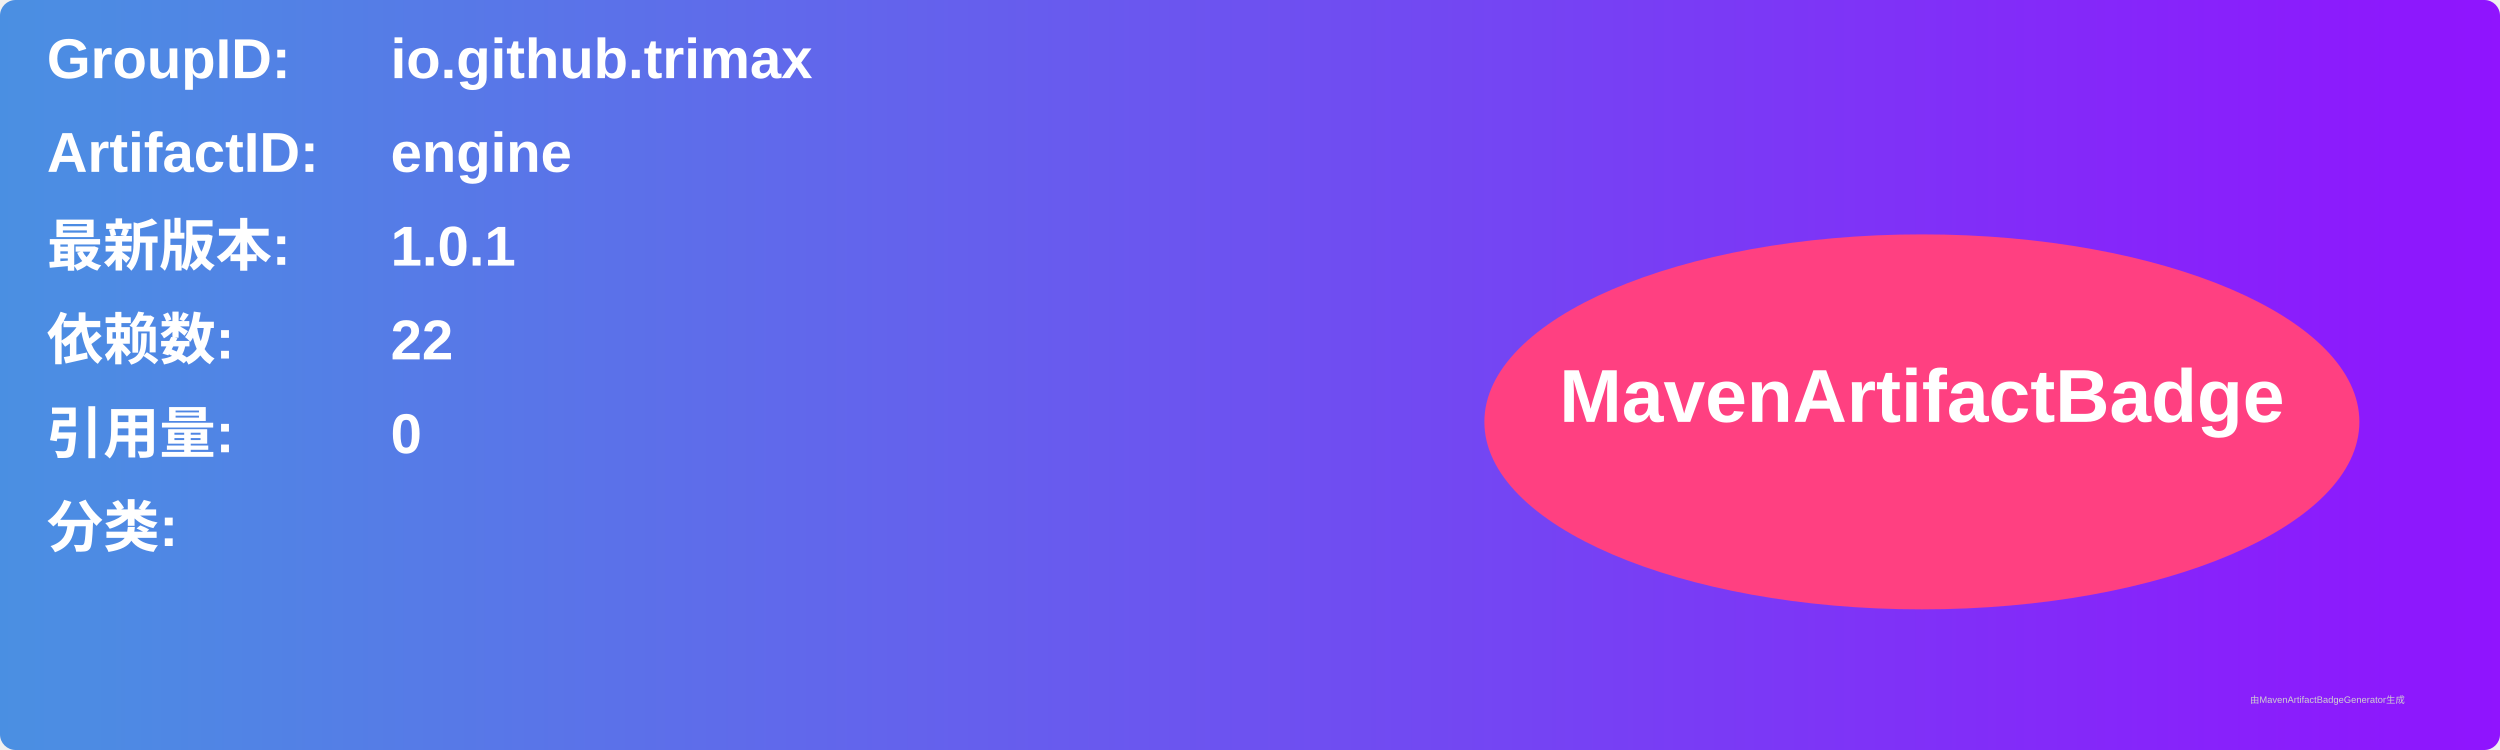
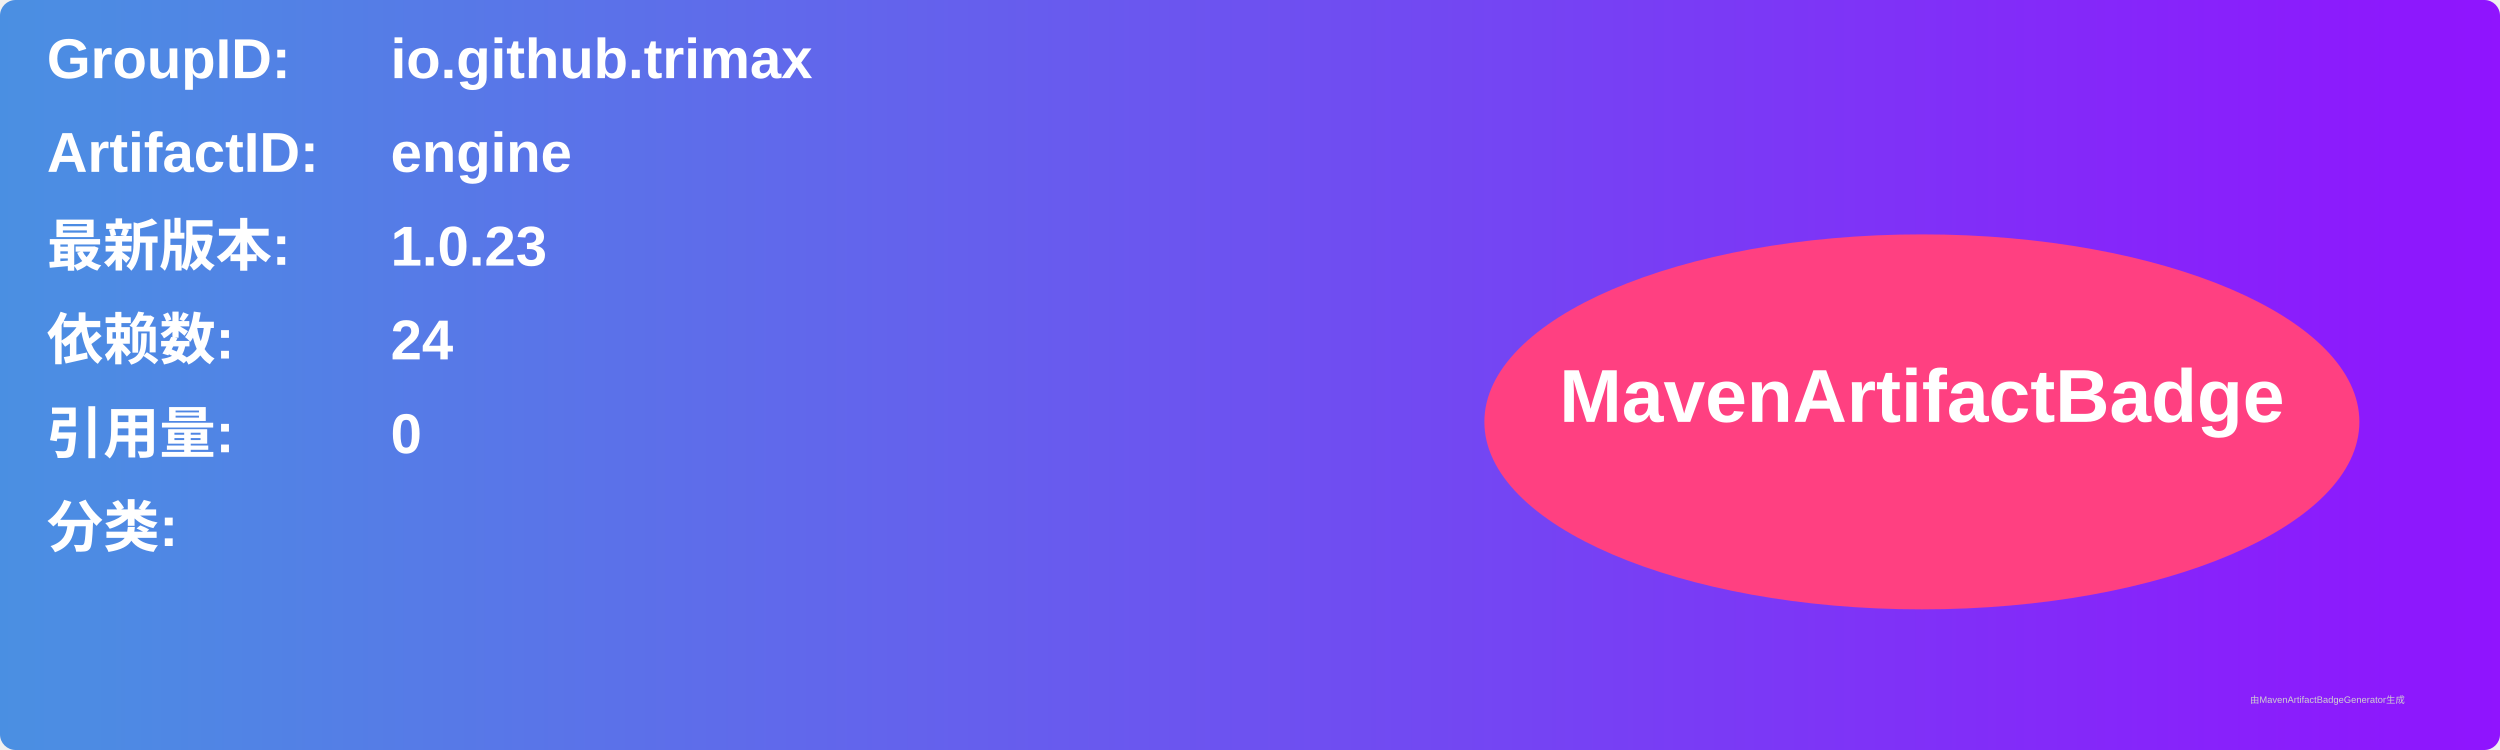
<svg xmlns="http://www.w3.org/2000/svg" width="800" height="240" viewBox="0 0 800 240">
  <linearGradient id="grad" x1="0%" y1="0%" x2="100%" y2="0%">
    <stop offset="0%" stop-color="#4a90e2" />
    <stop offset="100%" stop-color="#9013fe" />
  </linearGradient>
  <rect width="100%" height="100%" rx="5" ry="5" fill="url(#grad)" />
  <g transform="translate(15, 15)">
    <text x="0" y="10" font-family="Arial" font-size="18" fill="white" font-weight="bold" width="260">GroupID:</text>
    <text x="110" y="10" font-family="Arial" font-size="18" fill="white" font-weight="bold" width="460">io.github.trimax</text>
    <text x="0" y="40" font-family="Arial" font-size="18" fill="white" font-weight="bold" width="260">ArtifactID:</text>
    <text x="110" y="40" font-family="Arial" font-size="18" fill="white" font-weight="bold" width="460">engine</text>
    <text x="0" y="70" font-family="Arial" font-size="18" fill="white" font-weight="bold">最新版本:</text>
    <text x="110" y="70" font-family="Arial" font-size="18" fill="white" font-weight="bold">
-       <tspan font-weight="bold">1.0.1</tspan>
+       <tspan font-weight="bold">1.0.23</tspan>
    </text>
    <text x="0" y="100" font-family="Arial" font-size="18" fill="white" font-weight="bold">依赖数: </text>
    <text x="110" y="100" font-family="Arial" font-size="18" fill="white">
-       <tspan font-weight="bold">22</tspan>
+       <tspan font-weight="bold">24</tspan>
    </text>
    <text x="0" y="130" font-family="Arial" font-size="18" fill="white" font-weight="bold">引用量: </text>
    <text x="110" y="130" font-family="Arial" font-size="18" fill="white">
      <tspan font-weight="bold">0</tspan>
    </text>
    <text x="0" y="160" font-family="Arial" font-size="18" fill="white" font-weight="bold">分类:</text>
    <text x="10" y="190" font-family="Arial" font-size="10" fill="white">
      <tspan font-weight="bold" />
    </text>
    <ellipse cx="600" cy="120" rx="140" ry="60" fill="#ff4081" />
    <text x="600" y="120" text-anchor="middle" font-family="Arial" font-size="24" fill="white" font-weight="bold">MavenArtifactBadge</text>
  </g>
  <text x="720" y="225" font-family="Arial" font-size="3" fill="#d0d0d0">由MavenArtifactBadgeGenerator生成</text>
</svg>
